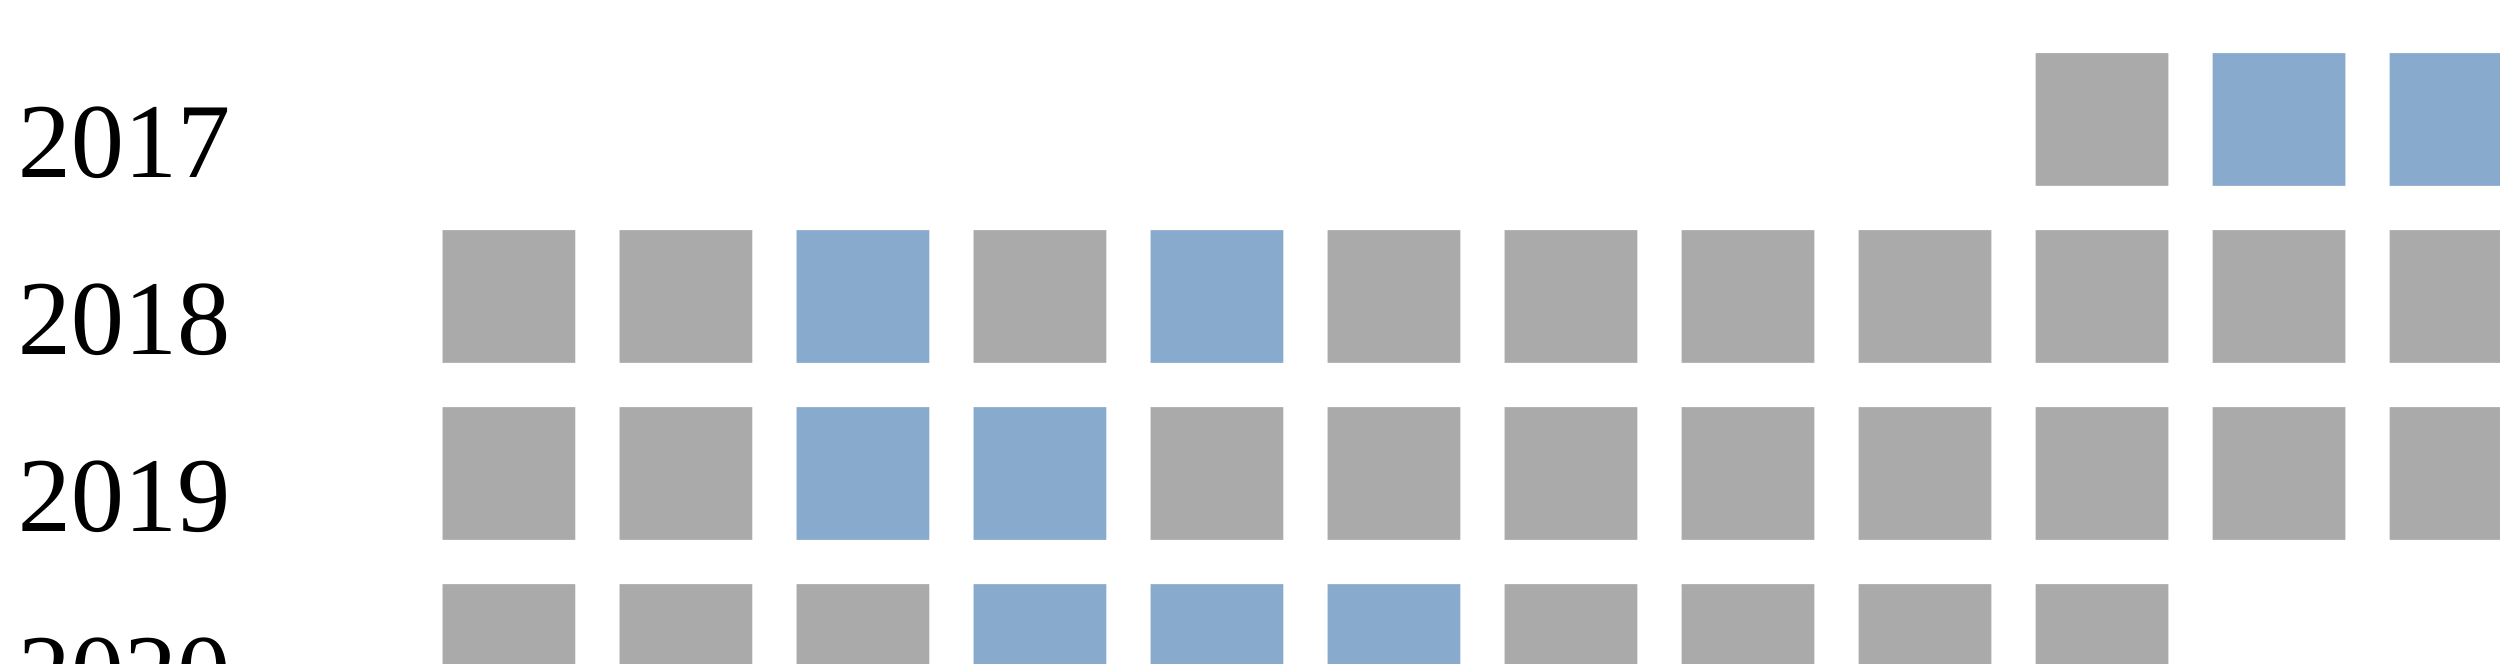
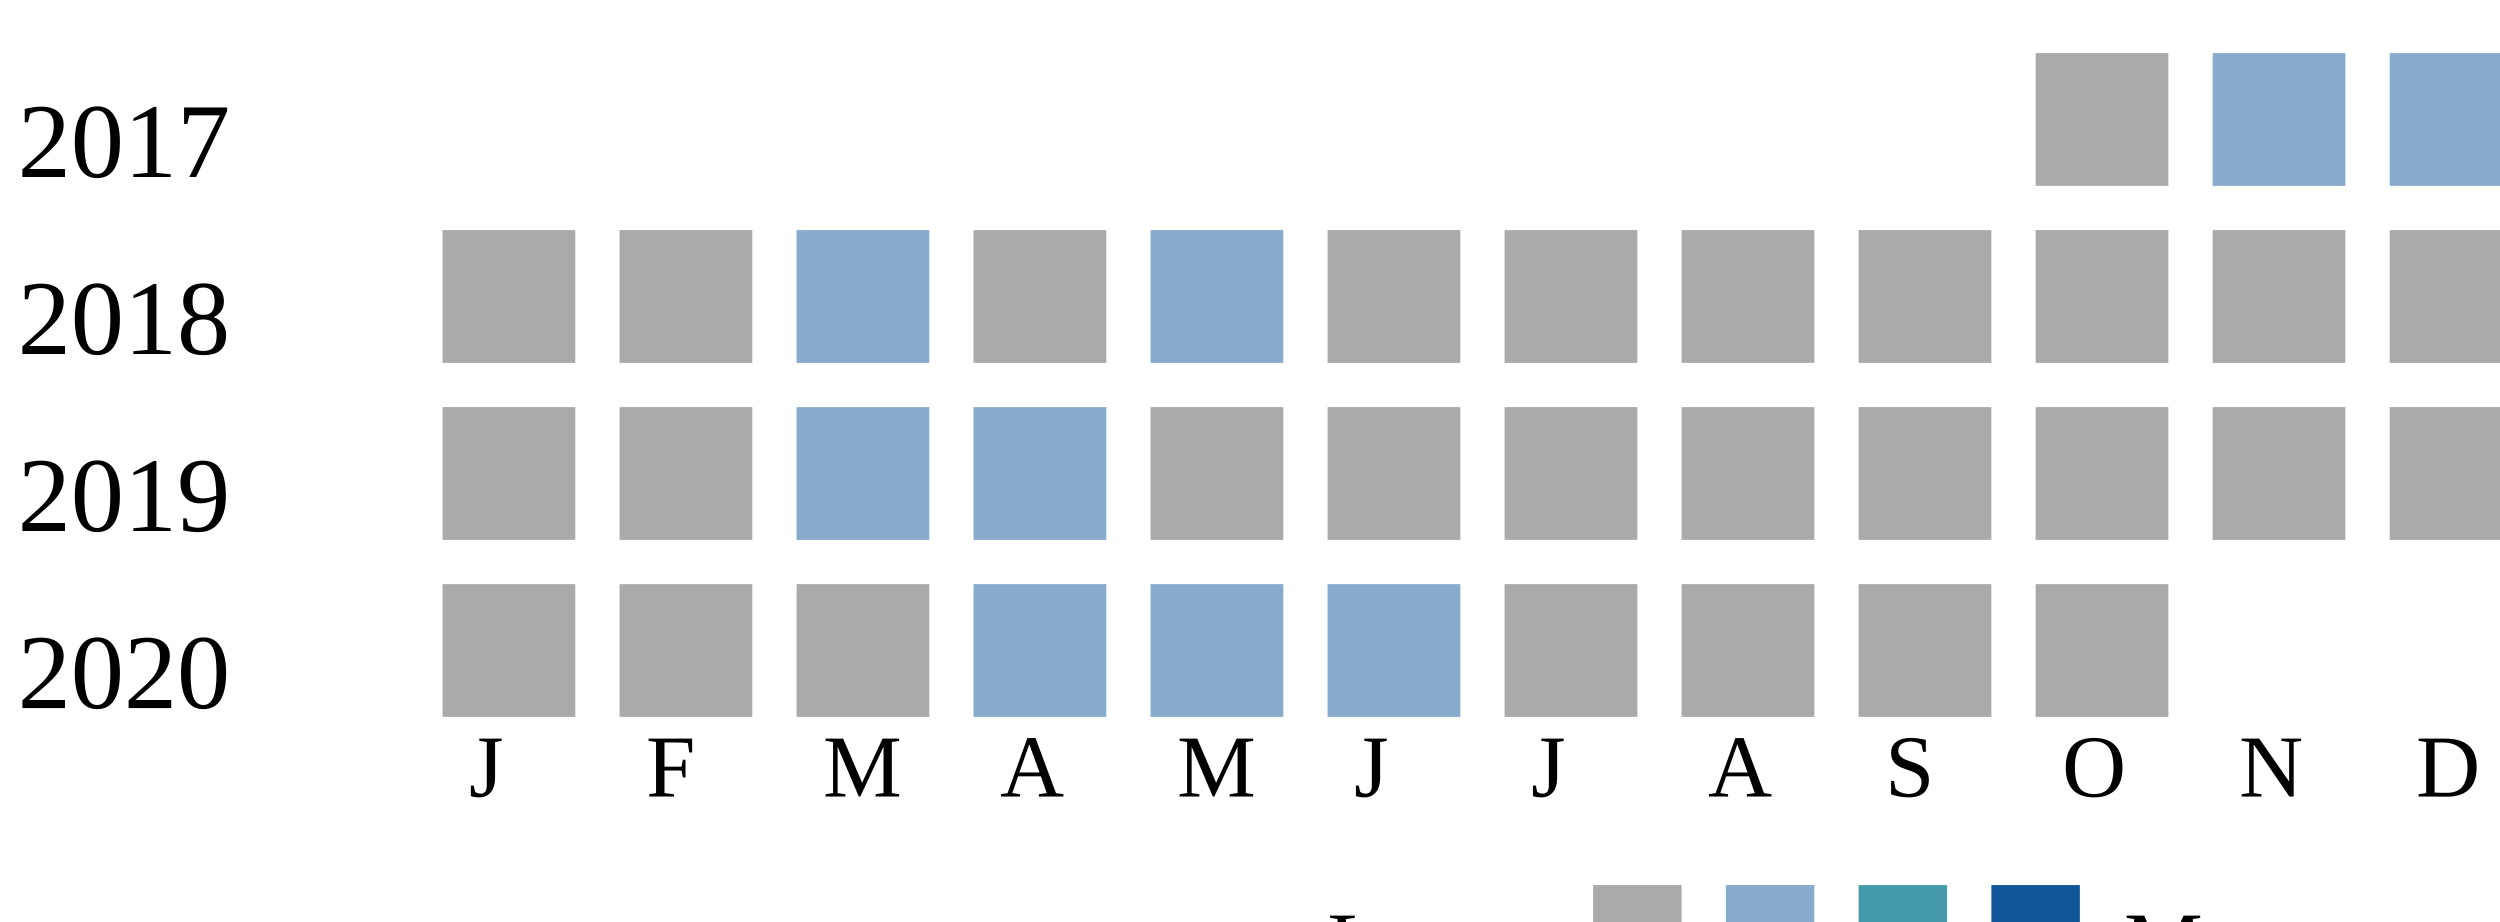
<svg xmlns="http://www.w3.org/2000/svg">
  <style type="text/css">.none { fill: #aaa;}
  .low { fill: #8ac;}
  .medium { fill: #49a;}
  .high { fill: #159;}
  </style>
  <g transform="translate(0 0)">
    <text x="2" y="20">2017</text>
    <rect x="230" y="6" width="15" height="15" class="none" />
    <rect x="250" y="6" width="15" height="15" class="low" />
    <rect x="270" y="6" width="15" height="15" class="low" />
  </g>
  <g transform="translate(0 20)">
    <text x="2" y="20">2018</text>
    <rect x="50" y="6" width="15" height="15" class="none" />
    <rect x="70" y="6" width="15" height="15" class="none" />
    <rect x="90" y="6" width="15" height="15" class="low" />
    <rect x="110" y="6" width="15" height="15" class="none" />
    <rect x="130" y="6" width="15" height="15" class="low" />
    <rect x="150" y="6" width="15" height="15" class="none" />
    <rect x="170" y="6" width="15" height="15" class="none" />
    <rect x="190" y="6" width="15" height="15" class="none" />
    <rect x="210" y="6" width="15" height="15" class="none" />
    <rect x="230" y="6" width="15" height="15" class="none" />
    <rect x="250" y="6" width="15" height="15" class="none" />
    <rect x="270" y="6" width="15" height="15" class="none" />
  </g>
  <g transform="translate(0 40)">
    <text x="2" y="20">2019</text>
    <rect x="50" y="6" width="15" height="15" class="none" />
    <rect x="70" y="6" width="15" height="15" class="none" />
    <rect x="90" y="6" width="15" height="15" class="low" />
    <rect x="110" y="6" width="15" height="15" class="low" />
    <rect x="130" y="6" width="15" height="15" class="none" />
    <rect x="150" y="6" width="15" height="15" class="none" />
    <rect x="170" y="6" width="15" height="15" class="none" />
    <rect x="190" y="6" width="15" height="15" class="none" />
    <rect x="210" y="6" width="15" height="15" class="none" />
    <rect x="230" y="6" width="15" height="15" class="none" />
    <rect x="250" y="6" width="15" height="15" class="none" />
    <rect x="270" y="6" width="15" height="15" class="none" />
  </g>
  <g transform="translate(0 60)">
    <text x="2" y="20">2020</text>
    <rect x="50" y="6" width="15" height="15" class="none" />
    <rect x="70" y="6" width="15" height="15" class="none" />
    <rect x="90" y="6" width="15" height="15" class="none" />
    <rect x="110" y="6" width="15" height="15" class="low" />
    <rect x="130" y="6" width="15" height="15" class="low" />
    <rect x="150" y="6" width="15" height="15" class="low" />
    <rect x="170" y="6" width="15" height="15" class="none" />
    <rect x="190" y="6" width="15" height="15" class="none" />
    <rect x="210" y="6" width="15" height="15" class="none" />
    <rect x="230" y="6" width="15" height="15" class="none" />
  </g>
+   <text style="font-size: 10px; text-align: center" x="53" y="90">J</text>
+   <text style="font-size: 10px; text-align: center" x="73" y="90">F</text>
+   <text style="font-size: 10px; text-align: center" x="93" y="90">M</text>
+   <text style="font-size: 10px; text-align: center" x="113" y="90">A</text>
+   <text style="font-size: 10px; text-align: center" x="133" y="90">M</text>
+   <text style="font-size: 10px; text-align: center" x="153" y="90">J</text>
+   <text style="font-size: 10px; text-align: center" x="173" y="90">J</text>
+   <text style="font-size: 10px; text-align: center" x="193" y="90">A</text>
+   <text style="font-size: 10px; text-align: center" x="213" y="90">S</text>
+   <text style="font-size: 10px; text-align: center" x="233" y="90">O</text>
+   <text style="font-size: 10px; text-align: center" x="253" y="90">N</text>
+   <text style="font-size: 10px; text-align: center" x="273" y="90">D</text>
+   <text style="font-size: 10px;" x="150" y="110">Less</text>
+   <rect class="none" width="10" height="10" x="180" y="100" />
+   <rect class="low" width="10" height="10" x="195" y="100" />
+   <rect class="medium" width="10" height="10" x="210" y="100" />
+   <rect class="high" width="10" height="10" x="225" y="100" />
+   <text x="240" y="110" style="font-size: 10px;">More</text>
</svg>
